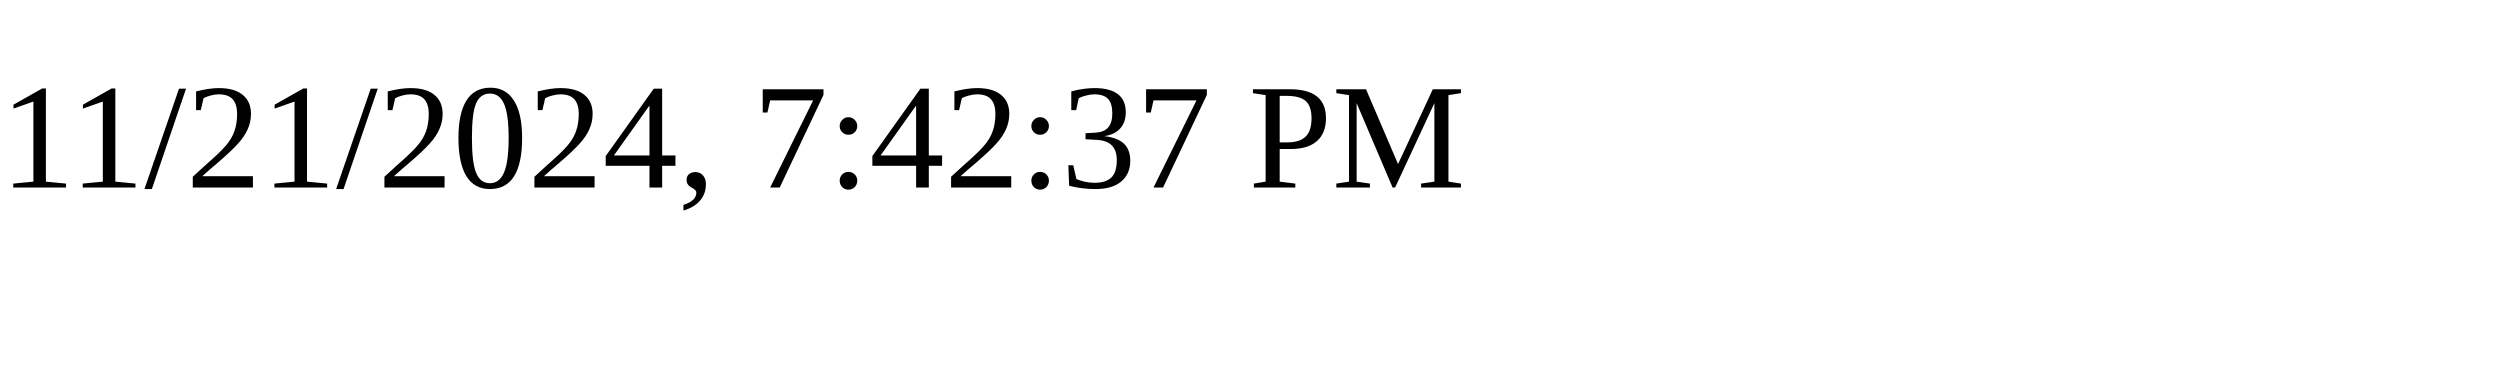
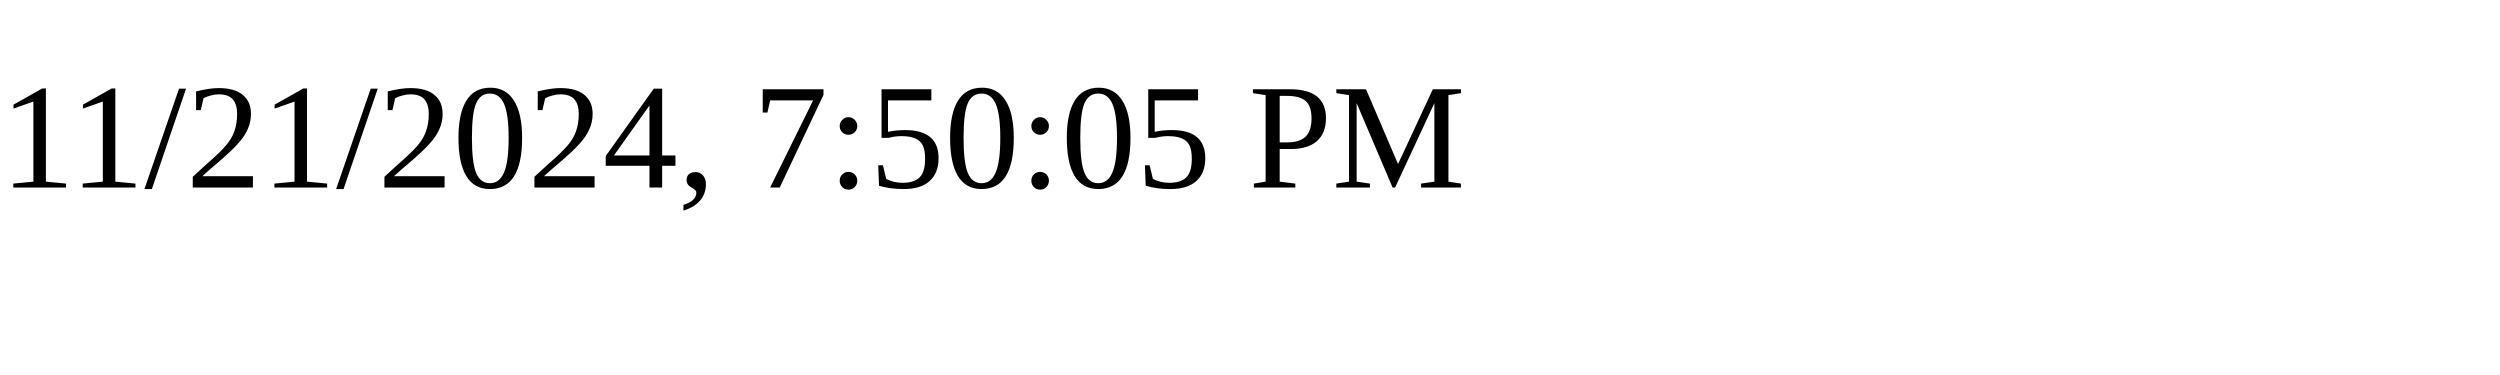
<svg xmlns="http://www.w3.org/2000/svg" height="30" width="200">
-   <text x="0" y="15">11/21/2024, 7:42:37 PM</text>
+   <text x="0" y="15">11/21/2024, 7:50:05 PM</text>
</svg>
